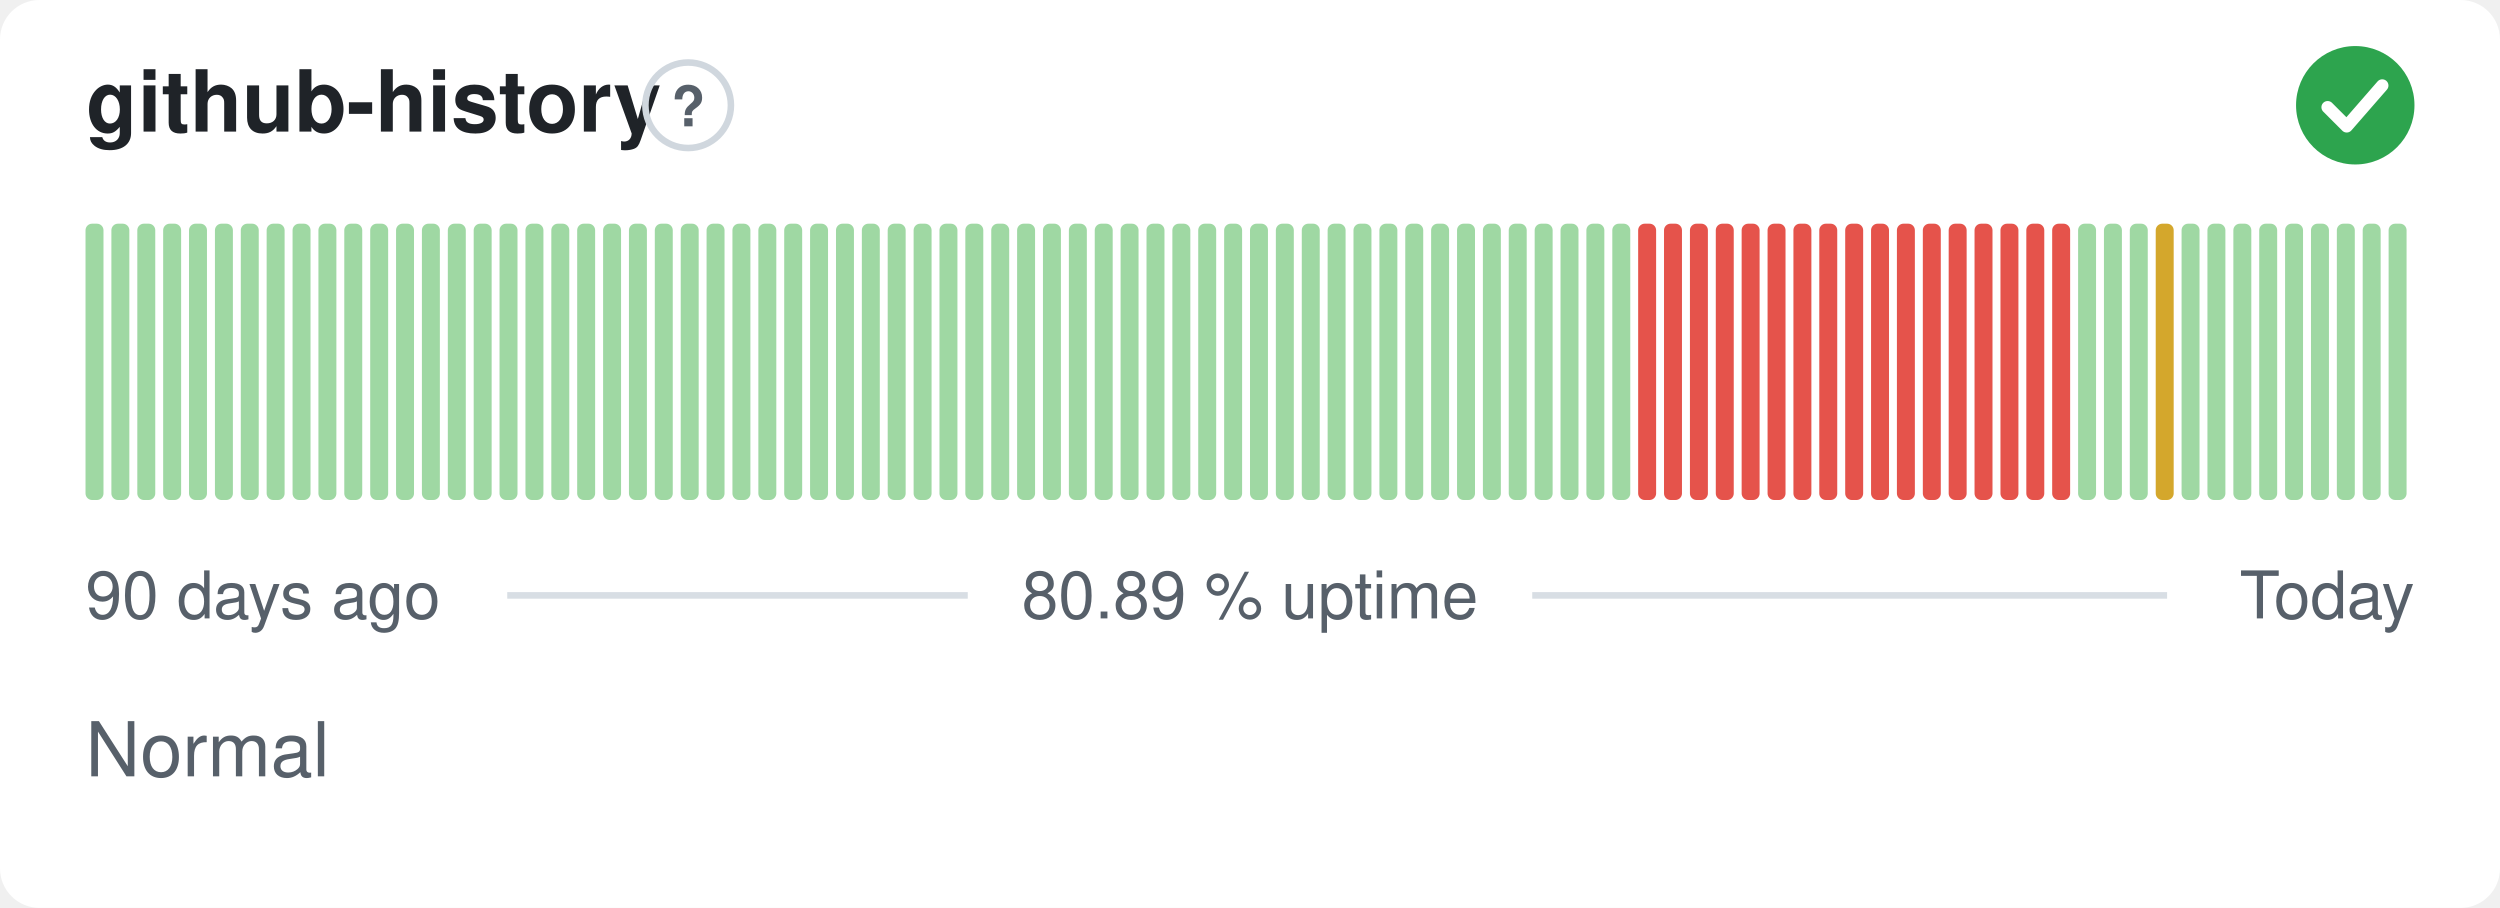
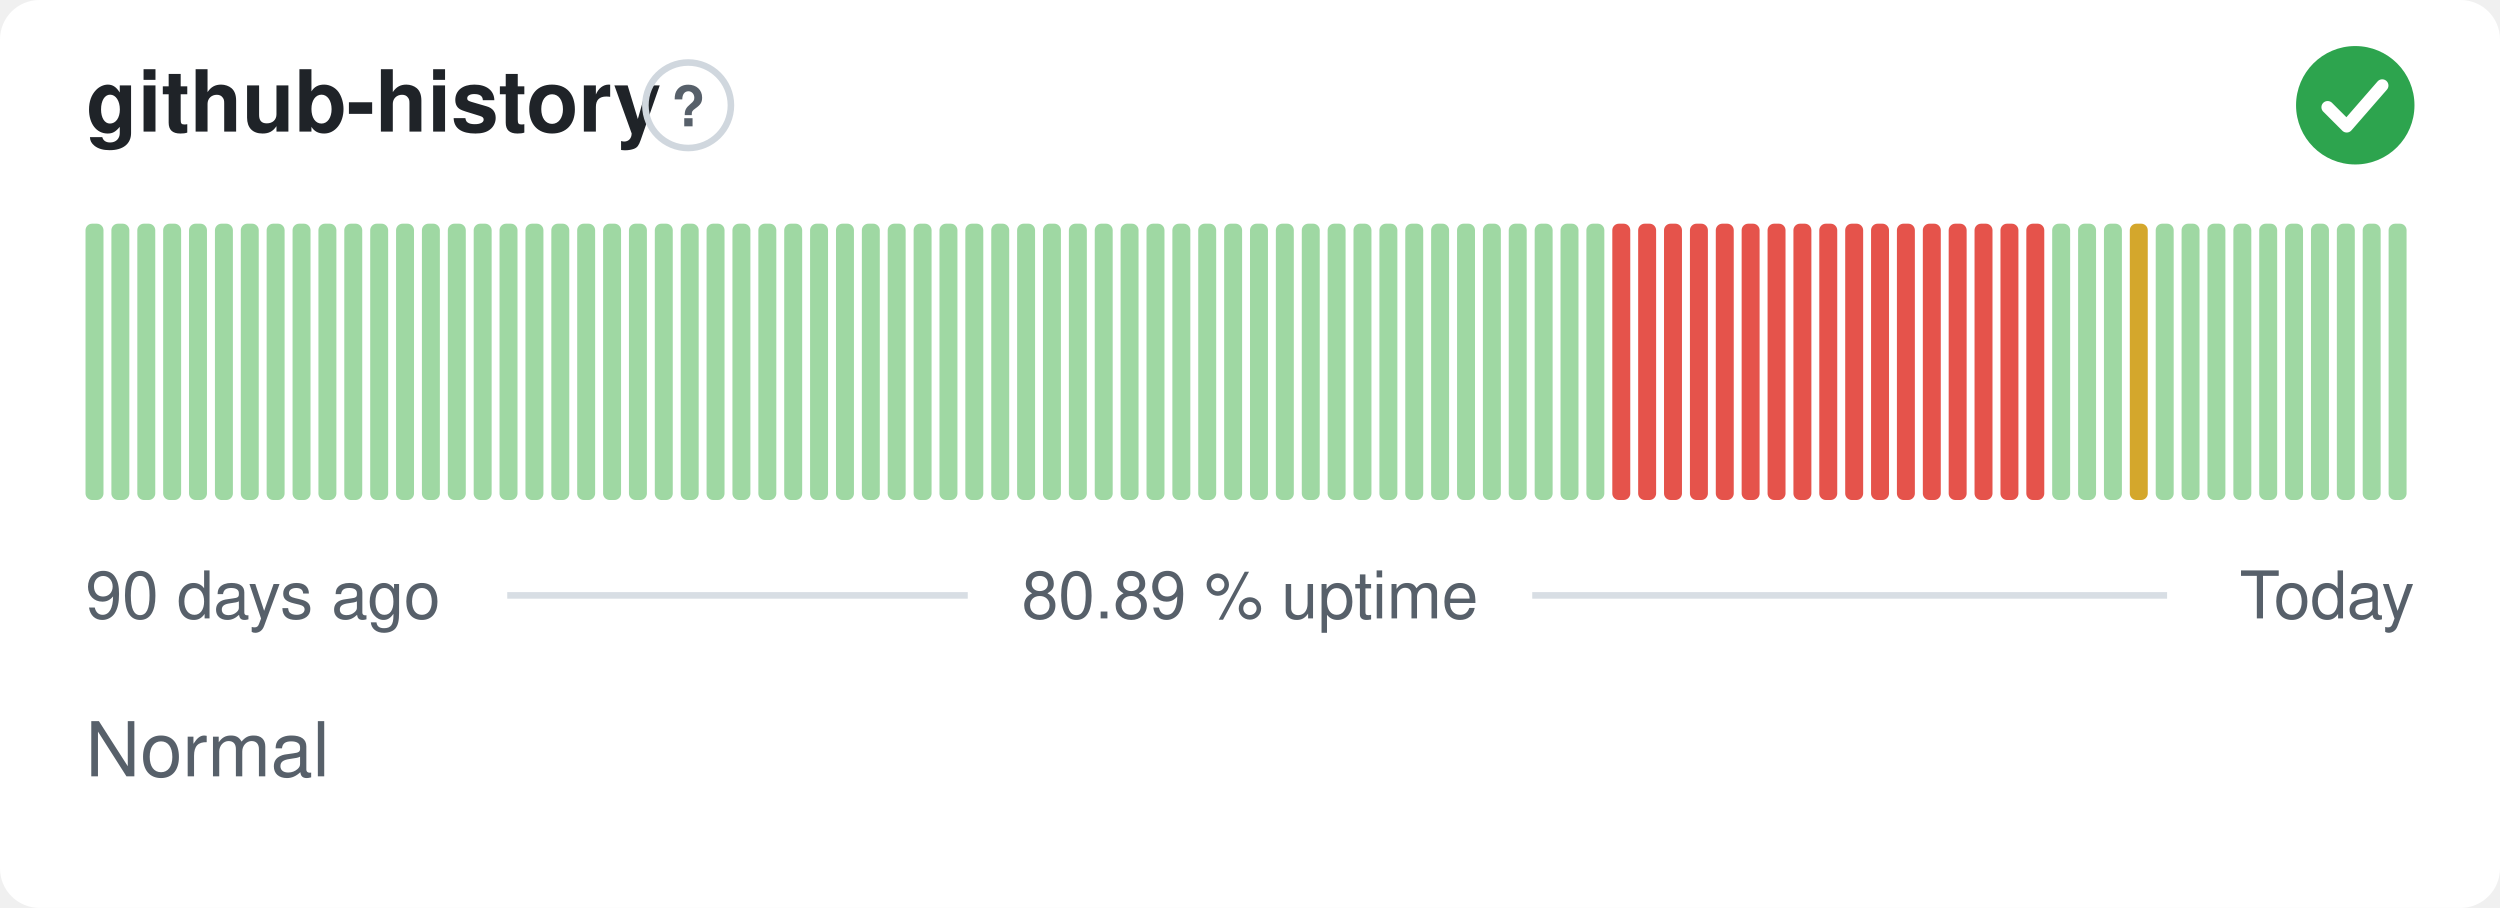
<svg xmlns="http://www.w3.org/2000/svg" width="380" height="138" viewBox="0 0 380 138" role="img" aria-label="github-history: Normal, 80.89 % uptime over the last 90 days" font-family="-apple-system,BlinkMacSystemFont,'Segoe UI',Helvetica,Arial,sans-serif">
  <style>
    @media (prefers-color-scheme: dark) {
      .bg { fill: #0d1117 }
      .title { fill: #e6edf3 }
      .muted { fill: #8b949e }
      .hint { stroke: #30363d }
      .rule { stroke: #30363d }
      .nodata { fill: #21262d }
    }
  </style>
  <rect class="bg" width="380" height="138" rx="6" fill="#ffffff" />
  <text class="title" x="13" y="20" font-size="13" font-weight="600" fill="#1f2328">github-history</text>
  <circle class="hint" cx="104.6" cy="16" r="6.5" fill="none" stroke="#d0d7de" stroke-width="1" />
  <text class="muted" x="104.6" y="19.2" text-anchor="middle" font-size="8.5" font-weight="700" fill="#57606a">?</text>
  <circle cx="358" cy="16" r="9" fill="#2da44e" />
  <path d="M353.80 16.30l2.90 2.90 5.40 -6.20" fill="none" stroke="#fff" stroke-width="1.89" stroke-linecap="round" stroke-linejoin="round" />
  <rect x="13.00" y="34.00" width="2.73" height="42.00" rx="1" fill="#9fd8a3" />
  <rect x="16.93" y="34.00" width="2.73" height="42.00" rx="1" fill="#9fd8a3" />
  <rect x="20.87" y="34.00" width="2.73" height="42.00" rx="1" fill="#9fd8a3" />
  <rect x="24.80" y="34.00" width="2.73" height="42.00" rx="1" fill="#9fd8a3" />
  <rect x="28.73" y="34.00" width="2.73" height="42.00" rx="1" fill="#9fd8a3" />
  <rect x="32.67" y="34.00" width="2.73" height="42.00" rx="1" fill="#9fd8a3" />
  <rect x="36.60" y="34.00" width="2.73" height="42.00" rx="1" fill="#9fd8a3" />
  <rect x="40.53" y="34.00" width="2.73" height="42.00" rx="1" fill="#9fd8a3" />
  <rect x="44.47" y="34.00" width="2.73" height="42.00" rx="1" fill="#9fd8a3" />
  <rect x="48.40" y="34.00" width="2.73" height="42.00" rx="1" fill="#9fd8a3" />
  <rect x="52.33" y="34.00" width="2.73" height="42.00" rx="1" fill="#9fd8a3" />
  <rect x="56.27" y="34.00" width="2.73" height="42.00" rx="1" fill="#9fd8a3" />
  <rect x="60.20" y="34.00" width="2.73" height="42.00" rx="1" fill="#9fd8a3" />
  <rect x="64.13" y="34.00" width="2.73" height="42.00" rx="1" fill="#9fd8a3" />
  <rect x="68.07" y="34.00" width="2.73" height="42.00" rx="1" fill="#9fd8a3" />
  <rect x="72.00" y="34.00" width="2.73" height="42.00" rx="1" fill="#9fd8a3" />
  <rect x="75.93" y="34.00" width="2.73" height="42.00" rx="1" fill="#9fd8a3" />
  <rect x="79.87" y="34.00" width="2.73" height="42.00" rx="1" fill="#9fd8a3" />
  <rect x="83.80" y="34.00" width="2.73" height="42.00" rx="1" fill="#9fd8a3" />
  <rect x="87.73" y="34.00" width="2.73" height="42.00" rx="1" fill="#9fd8a3" />
  <rect x="91.67" y="34.00" width="2.73" height="42.00" rx="1" fill="#9fd8a3" />
  <rect x="95.60" y="34.00" width="2.73" height="42.00" rx="1" fill="#9fd8a3" />
  <rect x="99.53" y="34.00" width="2.73" height="42.00" rx="1" fill="#9fd8a3" />
  <rect x="103.47" y="34.00" width="2.73" height="42.00" rx="1" fill="#9fd8a3" />
  <rect x="107.40" y="34.00" width="2.73" height="42.00" rx="1" fill="#9fd8a3" />
  <rect x="111.33" y="34.00" width="2.73" height="42.00" rx="1" fill="#9fd8a3" />
  <rect x="115.27" y="34.00" width="2.73" height="42.00" rx="1" fill="#9fd8a3" />
  <rect x="119.20" y="34.00" width="2.73" height="42.00" rx="1" fill="#9fd8a3" />
  <rect x="123.13" y="34.00" width="2.73" height="42.00" rx="1" fill="#9fd8a3" />
  <rect x="127.07" y="34.00" width="2.73" height="42.00" rx="1" fill="#9fd8a3" />
  <rect x="131.00" y="34.00" width="2.73" height="42.00" rx="1" fill="#9fd8a3" />
  <rect x="134.93" y="34.00" width="2.73" height="42.00" rx="1" fill="#9fd8a3" />
  <rect x="138.87" y="34.00" width="2.73" height="42.00" rx="1" fill="#9fd8a3" />
  <rect x="142.80" y="34.00" width="2.73" height="42.00" rx="1" fill="#9fd8a3" />
  <rect x="146.73" y="34.00" width="2.73" height="42.00" rx="1" fill="#9fd8a3" />
  <rect x="150.67" y="34.00" width="2.73" height="42.00" rx="1" fill="#9fd8a3" />
  <rect x="154.60" y="34.00" width="2.73" height="42.00" rx="1" fill="#9fd8a3" />
  <rect x="158.53" y="34.00" width="2.73" height="42.00" rx="1" fill="#9fd8a3" />
  <rect x="162.47" y="34.00" width="2.73" height="42.00" rx="1" fill="#9fd8a3" />
  <rect x="166.40" y="34.00" width="2.73" height="42.00" rx="1" fill="#9fd8a3" />
  <rect x="170.33" y="34.00" width="2.73" height="42.00" rx="1" fill="#9fd8a3" />
  <rect x="174.27" y="34.00" width="2.73" height="42.00" rx="1" fill="#9fd8a3" />
  <rect x="178.20" y="34.00" width="2.73" height="42.00" rx="1" fill="#9fd8a3" />
  <rect x="182.13" y="34.00" width="2.73" height="42.00" rx="1" fill="#9fd8a3" />
  <rect x="186.07" y="34.00" width="2.73" height="42.00" rx="1" fill="#9fd8a3" />
  <rect x="190.00" y="34.00" width="2.73" height="42.00" rx="1" fill="#9fd8a3" />
  <rect x="193.93" y="34.00" width="2.73" height="42.00" rx="1" fill="#9fd8a3" />
  <rect x="197.87" y="34.00" width="2.73" height="42.00" rx="1" fill="#9fd8a3" />
  <rect x="201.80" y="34.00" width="2.73" height="42.00" rx="1" fill="#9fd8a3" />
  <rect x="205.73" y="34.00" width="2.73" height="42.00" rx="1" fill="#9fd8a3" />
  <rect x="209.67" y="34.00" width="2.73" height="42.00" rx="1" fill="#9fd8a3" />
  <rect x="213.60" y="34.00" width="2.73" height="42.00" rx="1" fill="#9fd8a3" />
  <rect x="217.53" y="34.00" width="2.73" height="42.00" rx="1" fill="#9fd8a3" />
  <rect x="221.47" y="34.00" width="2.73" height="42.00" rx="1" fill="#9fd8a3" />
  <rect x="225.40" y="34.00" width="2.73" height="42.00" rx="1" fill="#9fd8a3" />
  <rect x="229.33" y="34.00" width="2.73" height="42.00" rx="1" fill="#9fd8a3" />
  <rect x="233.27" y="34.00" width="2.73" height="42.00" rx="1" fill="#9fd8a3" />
  <rect x="237.20" y="34.00" width="2.73" height="42.00" rx="1" fill="#9fd8a3" />
  <rect x="241.13" y="34.00" width="2.73" height="42.00" rx="1" fill="#9fd8a3" />
-   <rect x="245.07" y="34.00" width="2.73" height="42.00" rx="1" fill="#9fd8a3" />
+   <rect x="245.07" y="34.00" width="2.73" height="42.00" rx="1" fill="#e5534b" />
  <rect x="249.00" y="34.00" width="2.73" height="42.00" rx="1" fill="#e5534b" />
  <rect x="252.93" y="34.00" width="2.73" height="42.00" rx="1" fill="#e5534b" />
  <rect x="256.87" y="34.00" width="2.73" height="42.00" rx="1" fill="#e5534b" />
  <rect x="260.80" y="34.00" width="2.73" height="42.00" rx="1" fill="#e5534b" />
  <rect x="264.73" y="34.00" width="2.73" height="42.00" rx="1" fill="#e5534b" />
  <rect x="268.67" y="34.00" width="2.73" height="42.00" rx="1" fill="#e5534b" />
  <rect x="272.60" y="34.00" width="2.73" height="42.00" rx="1" fill="#e5534b" />
  <rect x="276.53" y="34.00" width="2.73" height="42.00" rx="1" fill="#e5534b" />
  <rect x="280.47" y="34.00" width="2.73" height="42.00" rx="1" fill="#e5534b" />
  <rect x="284.40" y="34.00" width="2.73" height="42.00" rx="1" fill="#e5534b" />
  <rect x="288.33" y="34.00" width="2.73" height="42.00" rx="1" fill="#e5534b" />
  <rect x="292.27" y="34.00" width="2.73" height="42.00" rx="1" fill="#e5534b" />
  <rect x="296.20" y="34.00" width="2.73" height="42.00" rx="1" fill="#e5534b" />
  <rect x="300.13" y="34.00" width="2.73" height="42.00" rx="1" fill="#e5534b" />
  <rect x="304.07" y="34.00" width="2.73" height="42.00" rx="1" fill="#e5534b" />
  <rect x="308.00" y="34.00" width="2.73" height="42.00" rx="1" fill="#e5534b" />
-   <rect x="311.93" y="34.00" width="2.73" height="42.00" rx="1" fill="#e5534b" />
+   <rect x="311.93" y="34.00" width="2.73" height="42.00" rx="1" fill="#9fd8a3" />
  <rect x="315.87" y="34.00" width="2.73" height="42.00" rx="1" fill="#9fd8a3" />
  <rect x="319.80" y="34.00" width="2.73" height="42.00" rx="1" fill="#9fd8a3" />
-   <rect x="323.73" y="34.00" width="2.73" height="42.00" rx="1" fill="#9fd8a3" />
-   <rect x="327.67" y="34.00" width="2.73" height="42.00" rx="1" fill="#d4a72c" />
+   <rect x="323.73" y="34.00" width="2.73" height="42.00" rx="1" fill="#d4a72c" />
+   <rect x="327.67" y="34.00" width="2.73" height="42.00" rx="1" fill="#9fd8a3" />
  <rect x="331.60" y="34.00" width="2.73" height="42.00" rx="1" fill="#9fd8a3" />
  <rect x="335.53" y="34.00" width="2.73" height="42.00" rx="1" fill="#9fd8a3" />
  <rect x="339.47" y="34.00" width="2.73" height="42.00" rx="1" fill="#9fd8a3" />
  <rect x="343.40" y="34.00" width="2.73" height="42.00" rx="1" fill="#9fd8a3" />
  <rect x="347.33" y="34.00" width="2.73" height="42.00" rx="1" fill="#9fd8a3" />
  <rect x="351.27" y="34.00" width="2.73" height="42.00" rx="1" fill="#9fd8a3" />
  <rect x="355.20" y="34.00" width="2.73" height="42.00" rx="1" fill="#9fd8a3" />
  <rect x="359.13" y="34.00" width="2.73" height="42.00" rx="1" fill="#9fd8a3" />
  <rect x="363.07" y="34.00" width="2.73" height="42.00" rx="1" fill="#9fd8a3" />
  <text class="muted" x="13" y="94" font-size="10" fill="#57606a">90 days ago</text>
  <text class="muted" x="190" y="94" text-anchor="middle" font-size="10" fill="#57606a">80.89 % uptime</text>
  <text class="muted" x="367" y="94" text-anchor="end" font-size="10" fill="#57606a">Today</text>
  <line class="rule" x1="77.1" y1="90.5" x2="147.1" y2="90.5" stroke="#d8dee4" stroke-width="1" />
  <line class="rule" x1="232.9" y1="90.5" x2="329.4" y2="90.5" stroke="#d8dee4" stroke-width="1" />
  <text class="muted" x="13" y="118" font-size="11.5" fill="#57606a">Normal</text>
</svg>
